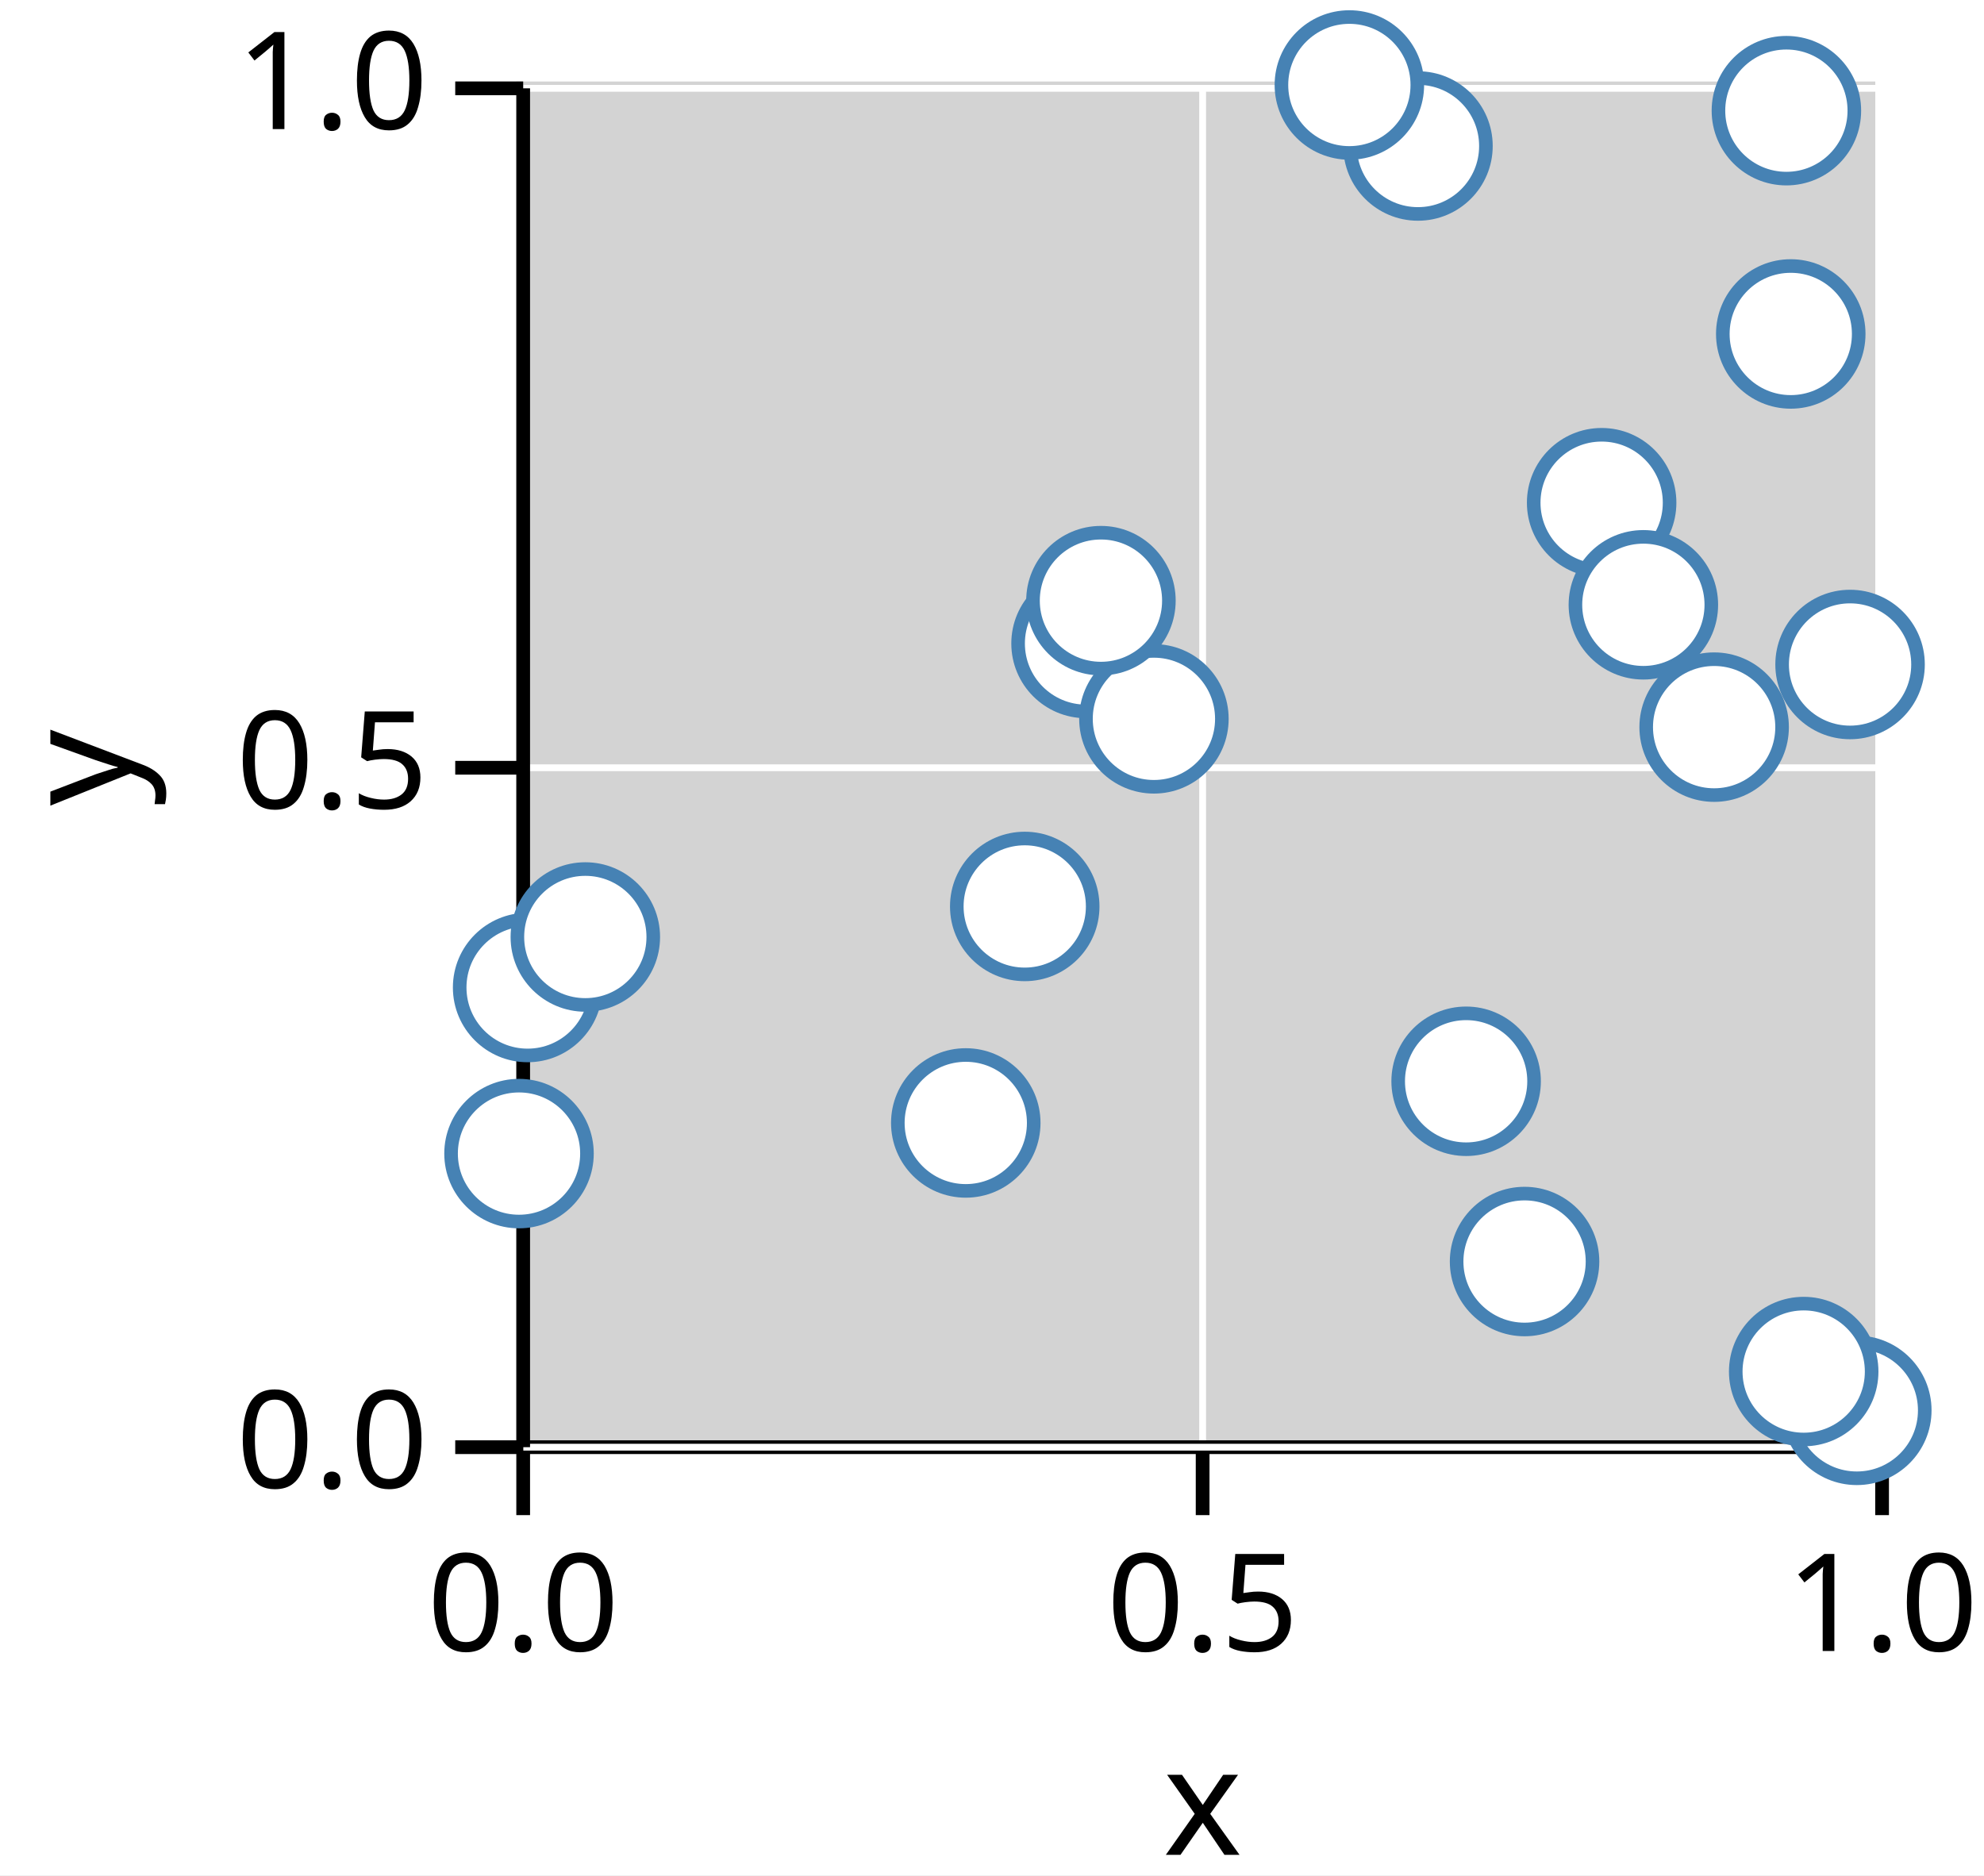
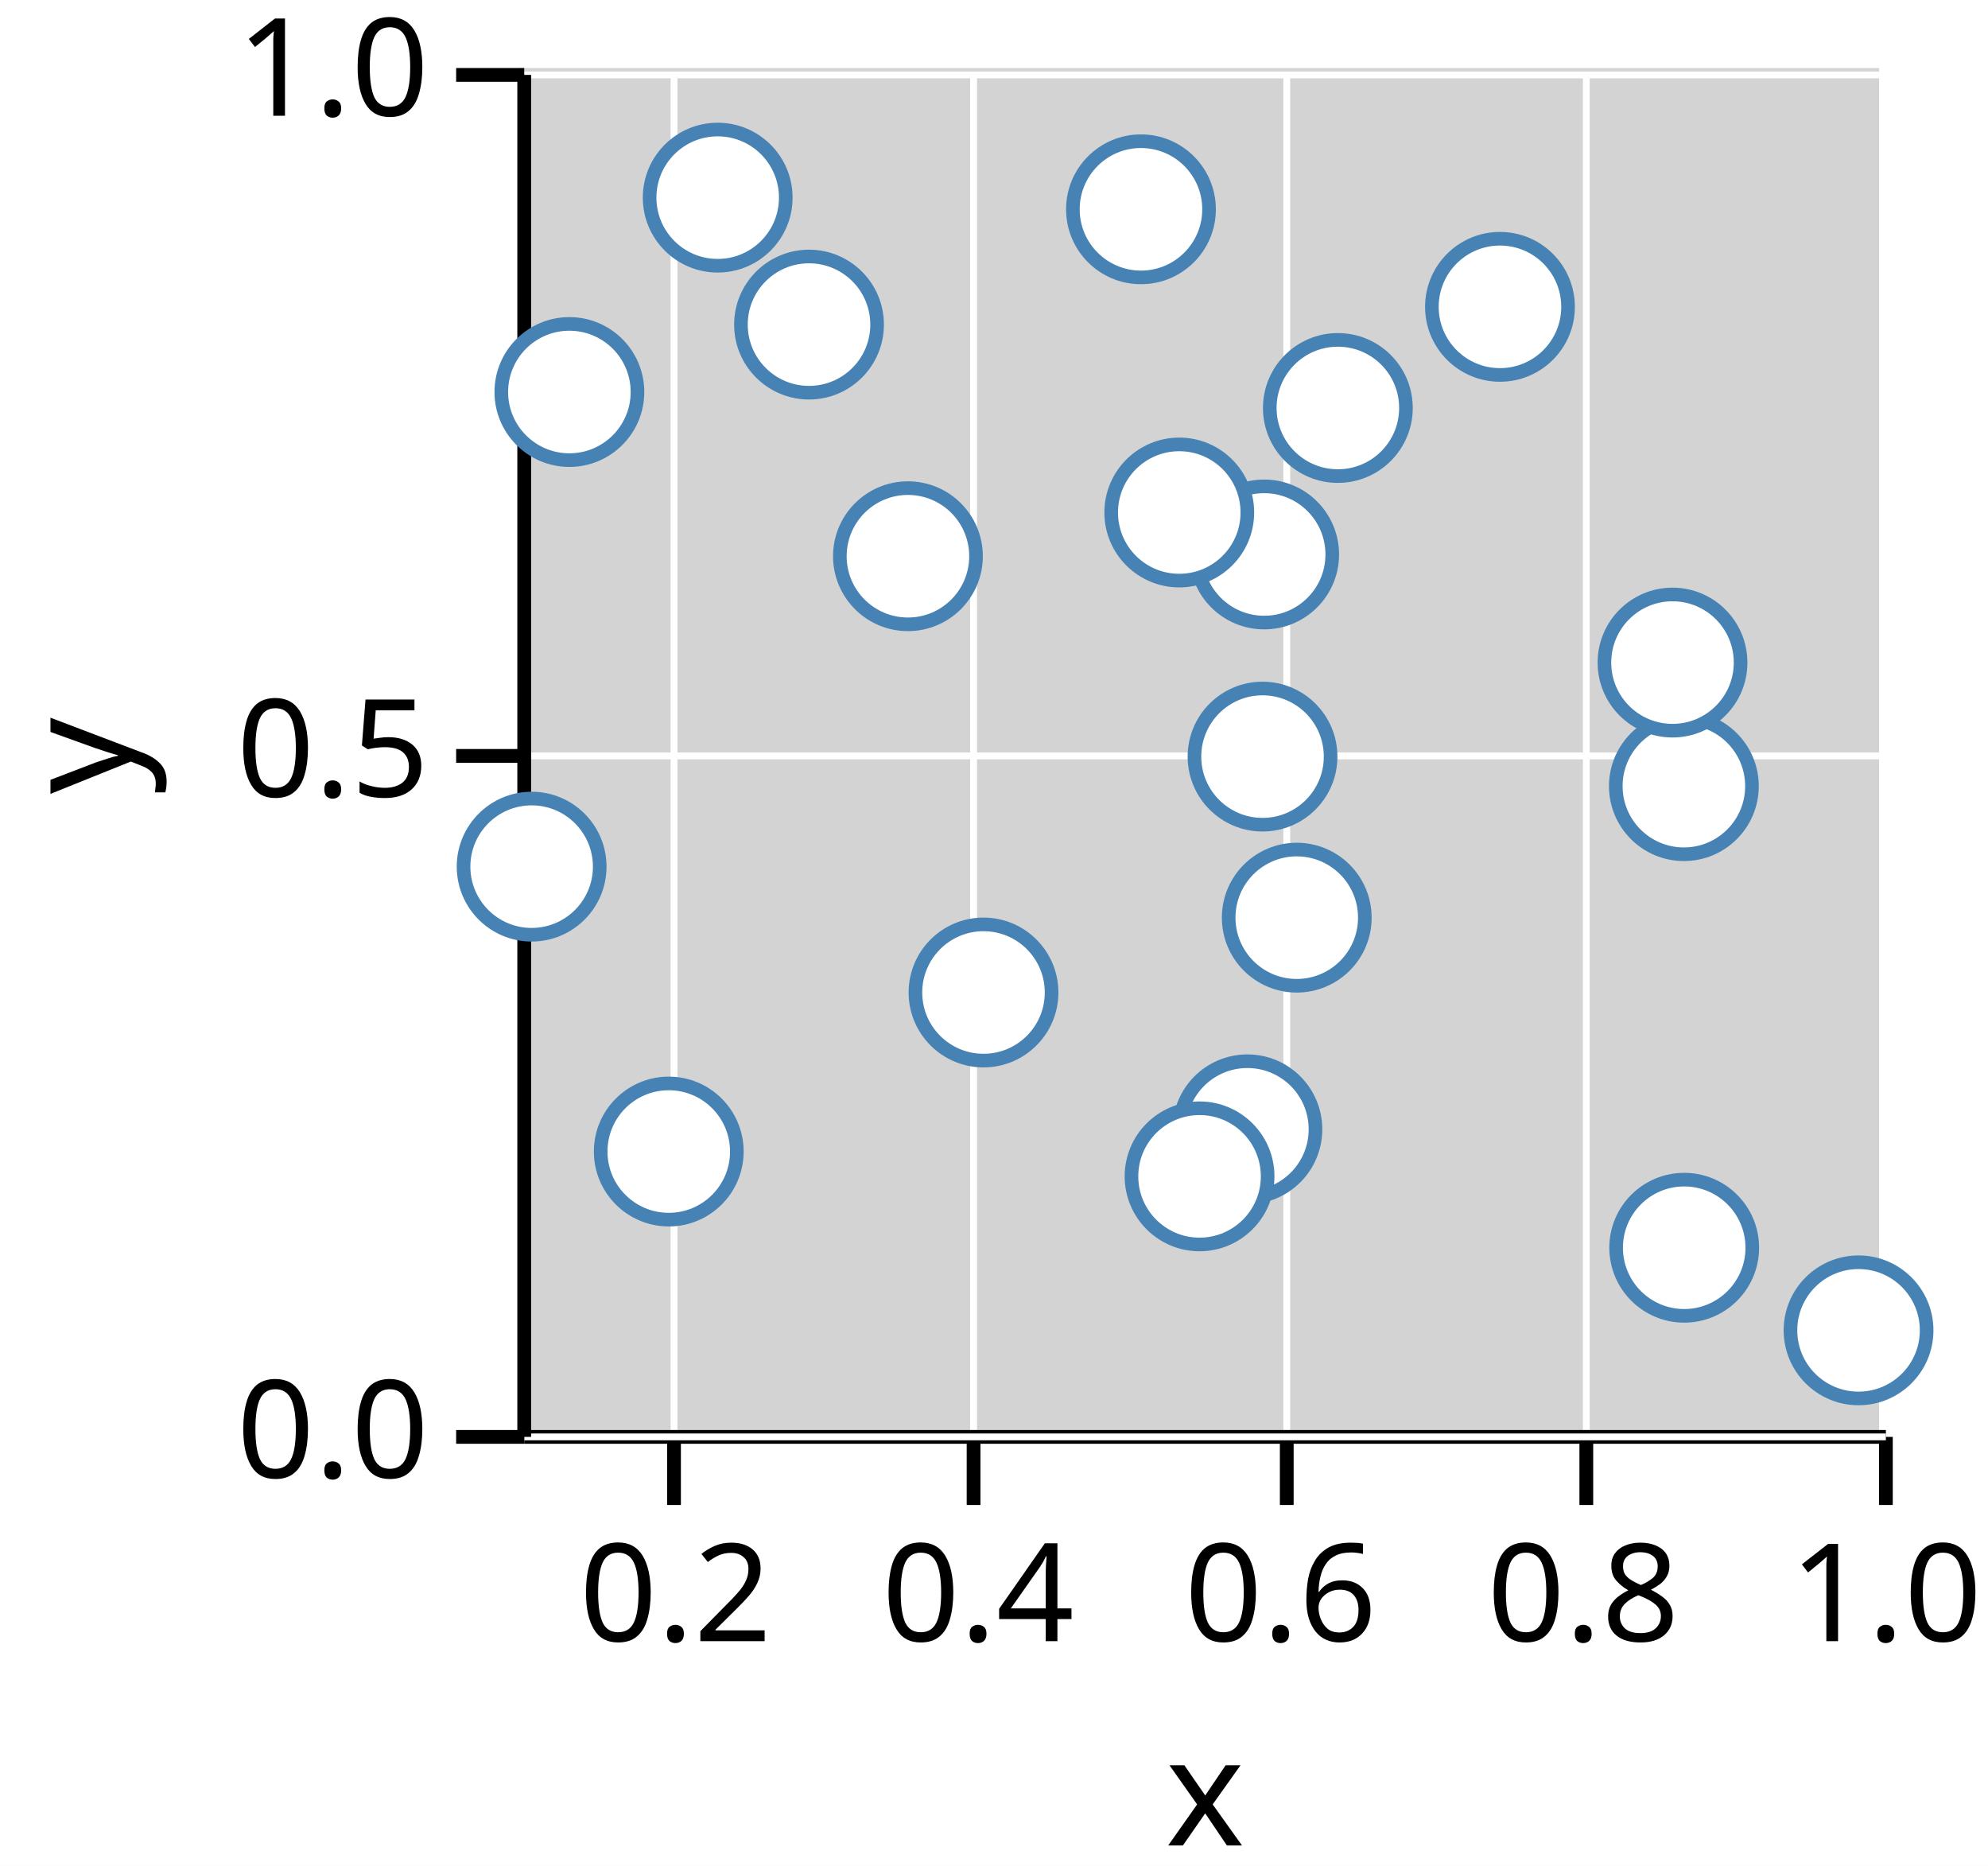
- <svg xmlns="http://www.w3.org/2000/svg" version="1.1" class="marks" width="146" height="138" viewBox="0 0 146 138">
-   <rect width="146" height="138" fill="white" />
-   <g fill="none" stroke-miterlimit="10" transform="translate(38,6)">
+ <svg xmlns="http://www.w3.org/2000/svg" version="1.1" class="marks" width="146" height="137" viewBox="0 0 146 137">
+   <rect width="146" height="137" fill="white" />
+   <g fill="none" stroke-miterlimit="10" transform="translate(38,5)">
    <g class="mark-group role-frame root" role="graphics-object" aria-roledescription="group mark container">
      <g transform="translate(0,0)">
        <path class="background" aria-hidden="true" d="M0,0h100v100h-100Z" fill="lightgray" />
        <g>
-           <g class="mark-group role-axis" role="graphics-symbol" aria-roledescription="axis" aria-label="X-axis titled 'x' for a linear scale with values from 0.0 to 1.0">
+           <g class="mark-group role-axis" role="graphics-symbol" aria-roledescription="axis" aria-label="X-axis titled 'x' for a linear scale with values from 0.1 to 1.0">
            <g transform="translate(0.5,100.5)">
              <path class="background" aria-hidden="true" d="M0,0h0v0h0Z" pointer-events="none" />
              <g>
                <g class="mark-rule role-axis-grid" pointer-events="none">
-                   <line transform="translate(0,0)" x2="0" y2="-100" stroke="white" stroke-width="0.5" stroke-dasharray="0" opacity="1" />
-                   <line transform="translate(50,0)" x2="0" y2="-100" stroke="white" stroke-width="0.5" stroke-dasharray="0" opacity="1" />
+                   <line transform="translate(11,0)" x2="0" y2="-100" stroke="white" stroke-width="0.5" stroke-dasharray="0" opacity="1" />
+                   <line transform="translate(33,0)" x2="0" y2="-100" stroke="white" stroke-width="0.5" stroke-dasharray="0" opacity="1" />
+                   <line transform="translate(56,0)" x2="0" y2="-100" stroke="white" stroke-width="0.5" stroke-dasharray="0" opacity="1" />
+                   <line transform="translate(78,0)" x2="0" y2="-100" stroke="white" stroke-width="0.5" stroke-dasharray="0" opacity="1" />
                  <line transform="translate(100,0)" x2="0" y2="-100" stroke="white" stroke-width="0.5" stroke-dasharray="0" opacity="1" />
                </g>
                <g class="mark-rule role-axis-tick" pointer-events="none">
-                   <line transform="translate(0,0)" x2="0" y2="5" stroke="black" stroke-width="1.01" opacity="1" />
-                   <line transform="translate(50,0)" x2="0" y2="5" stroke="black" stroke-width="1.01" opacity="1" />
+                   <line transform="translate(11,0)" x2="0" y2="5" stroke="black" stroke-width="1.01" opacity="1" />
+                   <line transform="translate(33,0)" x2="0" y2="5" stroke="black" stroke-width="1.01" opacity="1" />
+                   <line transform="translate(56,0)" x2="0" y2="5" stroke="black" stroke-width="1.01" opacity="1" />
+                   <line transform="translate(78,0)" x2="0" y2="5" stroke="black" stroke-width="1.01" opacity="1" />
                  <line transform="translate(100,0)" x2="0" y2="5" stroke="black" stroke-width="1.01" opacity="1" />
                </g>
                <g class="mark-text role-axis-label" pointer-events="none">
-                   <text text-anchor="middle" transform="translate(0,15)" font-family="sans-serif" font-size="10px" font-style="normal" font-weight="400" fill="black" opacity="1">0.0</text>
-                   <text text-anchor="middle" transform="translate(50,15)" font-family="sans-serif" font-size="10px" font-style="normal" font-weight="400" fill="black" opacity="1">0.5</text>
+                   <text text-anchor="middle" transform="translate(11.11111,15)" font-family="sans-serif" font-size="10px" font-style="normal" font-weight="400" fill="black" opacity="1">0.2</text>
+                   <text text-anchor="middle" transform="translate(33.33333,15)" font-family="sans-serif" font-size="10px" font-style="normal" font-weight="400" fill="black" opacity="1">0.4</text>
+                   <text text-anchor="middle" transform="translate(55.55556,15)" font-family="sans-serif" font-size="10px" font-style="normal" font-weight="400" fill="black" opacity="1">0.6</text>
+                   <text text-anchor="middle" transform="translate(77.77778,15)" font-family="sans-serif" font-size="10px" font-style="normal" font-weight="400" fill="black" opacity="1">0.8</text>
                  <text text-anchor="middle" transform="translate(100,15)" font-family="sans-serif" font-size="10px" font-style="normal" font-weight="400" fill="black" opacity="1">1.0</text>
                </g>
                <g class="mark-rule role-axis-domain" pointer-events="none">
                  <line transform="translate(0,0)" x2="100" y2="0" stroke="black" stroke-width="1.01" opacity="1" />
                </g>
                <g class="mark-text role-axis-title" pointer-events="none">
                  <text text-anchor="middle" transform="translate(50,30)" font-family="sans-serif" font-size="11px" font-style="normal" font-weight="400" fill="black" opacity="1">x</text>
                </g>
              </g>
              <path class="foreground" aria-hidden="true" d="" pointer-events="none" display="none" />
            </g>
          </g>
          <g class="mark-group role-axis" role="graphics-symbol" aria-roledescription="axis" aria-label="Y-axis titled 'y' for a linear scale with values from 0.0 to 1.0">
            <g transform="translate(0.5,0.5)">
              <path class="background" aria-hidden="true" d="M0,0h0v0h0Z" pointer-events="none" />
              <g>
                <g class="mark-rule role-axis-grid" pointer-events="none">
                  <line transform="translate(0,100)" x2="100" y2="0" stroke="white" stroke-width="0.5" stroke-dasharray="0" opacity="1" />
                  <line transform="translate(0,50)" x2="100" y2="0" stroke="white" stroke-width="0.5" stroke-dasharray="0" opacity="1" />
                  <line transform="translate(0,0)" x2="100" y2="0" stroke="white" stroke-width="0.5" stroke-dasharray="0" opacity="1" />
                </g>
                <g class="mark-rule role-axis-tick" pointer-events="none">
                  <line transform="translate(0,100)" x2="-5" y2="0" stroke="black" stroke-width="1.01" opacity="1" />
                  <line transform="translate(0,50)" x2="-5" y2="0" stroke="black" stroke-width="1.01" opacity="1" />
                  <line transform="translate(0,0)" x2="-5" y2="0" stroke="black" stroke-width="1.01" opacity="1" />
                </g>
                <g class="mark-text role-axis-label" pointer-events="none">
                  <text text-anchor="end" transform="translate(-7,103)" font-family="sans-serif" font-size="10px" font-style="normal" font-weight="400" fill="black" opacity="1">0.0</text>
                  <text text-anchor="end" transform="translate(-7,53)" font-family="sans-serif" font-size="10px" font-style="normal" font-weight="400" fill="black" opacity="1">0.5</text>
                  <text text-anchor="end" transform="translate(-7,3)" font-family="sans-serif" font-size="10px" font-style="normal" font-weight="400" fill="black" opacity="1">1.0</text>
                </g>
                <g class="mark-rule role-axis-domain" pointer-events="none">
                  <line transform="translate(0,100)" x2="0" y2="-100" stroke="black" stroke-width="1.01" opacity="1" />
                </g>
                <g class="mark-text role-axis-title" pointer-events="none">
                  <text text-anchor="middle" transform="translate(-26.90332,50) rotate(-90) translate(0,-2)" font-family="sans-serif" font-size="11px" font-style="normal" font-weight="400" fill="black" opacity="1">y</text>
                </g>
              </g>
              <path class="foreground" aria-hidden="true" d="" pointer-events="none" display="none" />
            </g>
          </g>
          <g class="mark-group role-scope" role="graphics-object" aria-roledescription="group mark container">
            <g transform="translate(0,0)">
              <path class="background" aria-hidden="true" d="M0,0h0v0h0Z" />
              <g>
                <g class="mark-symbol role-mark points" role="graphics-symbol" aria-roledescription="symbol mark container">
-                   <path transform="translate(0.1934451,78.89434)" d="M5,0A5,5,0,1,1,-5,0A5,5,0,1,1,5,0" fill="white" stroke="steelblue" stroke-width="1" opacity="1" />
-                   <path transform="translate(37.40931,60.70705)" d="M5,0A5,5,0,1,1,-5,0A5,5,0,1,1,5,0" fill="white" stroke="steelblue" stroke-width="1" opacity="1" />
-                   <path transform="translate(66.34686,4.744111)" d="M5,0A5,5,0,1,1,-5,0A5,5,0,1,1,5,0" fill="white" stroke="steelblue" stroke-width="1" opacity="1" />
-                   <path transform="translate(41.92068,41.35489)" d="M5,0A5,5,0,1,1,-5,0A5,5,0,1,1,5,0" fill="white" stroke="steelblue" stroke-width="1" opacity="1" />
-                   <path transform="translate(93.77978,18.57638)" d="M5,0A5,5,0,1,1,-5,0A5,5,0,1,1,5,0" fill="white" stroke="steelblue" stroke-width="1" opacity="1" />
-                   <path transform="translate(79.86303,30.99552)" d="M5,0A5,5,0,1,1,-5,0A5,5,0,1,1,5,0" fill="white" stroke="steelblue" stroke-width="1" opacity="1" />
-                   <path transform="translate(74.1907,86.83821)" d="M5,0A5,5,0,1,1,-5,0A5,5,0,1,1,5,0" fill="white" stroke="steelblue" stroke-width="1" opacity="1" />
-                   <path transform="translate(98.14435,42.9013)" d="M5,0A5,5,0,1,1,-5,0A5,5,0,1,1,5,0" fill="white" stroke="steelblue" stroke-width="1" opacity="1" />
-                   <path transform="translate(98.64017,97.78875)" d="M5,0A5,5,0,1,1,-5,0A5,5,0,1,1,5,0" fill="white" stroke="steelblue" stroke-width="1" opacity="1" />
-                   <path transform="translate(0.8271735,66.67145)" d="M5,0A5,5,0,1,1,-5,0A5,5,0,1,1,5,0" fill="white" stroke="steelblue" stroke-width="1" opacity="1" />
-                   <path transform="translate(94.73151,94.93512)" d="M5,0A5,5,0,1,1,-5,0A5,5,0,1,1,5,0" fill="white" stroke="steelblue" stroke-width="1" opacity="1" />
-                   <path transform="translate(46.91534,46.90071)" d="M5,0A5,5,0,1,1,-5,0A5,5,0,1,1,5,0" fill="white" stroke="steelblue" stroke-width="1" opacity="1" />
-                   <path transform="translate(5.073234,62.95471)" d="M5,0A5,5,0,1,1,-5,0A5,5,0,1,1,5,0" fill="white" stroke="steelblue" stroke-width="1" opacity="1" />
-                   <path transform="translate(82.93343,38.50861)" d="M5,0A5,5,0,1,1,-5,0A5,5,0,1,1,5,0" fill="white" stroke="steelblue" stroke-width="1" opacity="1" />
-                   <path transform="translate(69.89049,73.57306)" d="M5,0A5,5,0,1,1,-5,0A5,5,0,1,1,5,0" fill="white" stroke="steelblue" stroke-width="1" opacity="1" />
-                   <path transform="translate(61.29874,0.2542788)" d="M5,0A5,5,0,1,1,-5,0A5,5,0,1,1,5,0" fill="white" stroke="steelblue" stroke-width="1" opacity="1" />
-                   <path transform="translate(43.01691,38.20271)" d="M5,0A5,5,0,1,1,-5,0A5,5,0,1,1,5,0" fill="white" stroke="steelblue" stroke-width="1" opacity="1" />
-                   <path transform="translate(33.06991,76.6394)" d="M5,0A5,5,0,1,1,-5,0A5,5,0,1,1,5,0" fill="white" stroke="steelblue" stroke-width="1" opacity="1" />
-                   <path transform="translate(93.45841,2.144351)" d="M5,0A5,5,0,1,1,-5,0A5,5,0,1,1,5,0" fill="white" stroke="steelblue" stroke-width="1" opacity="1" />
-                   <path transform="translate(88.14144,47.51135)" d="M5,0A5,5,0,1,1,-5,0A5,5,0,1,1,5,0" fill="white" stroke="steelblue" stroke-width="1" opacity="1" />
+                   <path transform="translate(45.79329,10.3678)" d="M5,0A5,5,0,1,1,-5,0A5,5,0,1,1,5,0" fill="white" stroke="steelblue" stroke-width="1" opacity="1" />
+                   <path transform="translate(98.49284,92.67725)" d="M5,0A5,5,0,1,1,-5,0A5,5,0,1,1,5,0" fill="white" stroke="steelblue" stroke-width="1" opacity="1" />
+                   <path transform="translate(85.66515,52.72122)" d="M5,0A5,5,0,1,1,-5,0A5,5,0,1,1,5,0" fill="white" stroke="steelblue" stroke-width="1" opacity="1" />
+                   <path transform="translate(84.83001,43.64816)" d="M5,0A5,5,0,1,1,-5,0A5,5,0,1,1,5,0" fill="white" stroke="steelblue" stroke-width="1" opacity="1" />
+                   <path transform="translate(3.815971,23.78272)" d="M5,0A5,5,0,1,1,-5,0A5,5,0,1,1,5,0" fill="white" stroke="steelblue" stroke-width="1" opacity="1" />
+                   <path transform="translate(54.84159,35.71004)" d="M5,0A5,5,0,1,1,-5,0A5,5,0,1,1,5,0" fill="white" stroke="steelblue" stroke-width="1" opacity="1" />
+                   <path transform="translate(21.41489,18.83263)" d="M5,0A5,5,0,1,1,-5,0A5,5,0,1,1,5,0" fill="white" stroke="steelblue" stroke-width="1" opacity="1" />
+                   <path transform="translate(85.68913,86.61198)" d="M5,0A5,5,0,1,1,-5,0A5,5,0,1,1,5,0" fill="white" stroke="steelblue" stroke-width="1" opacity="1" />
+                   <path transform="translate(60.25332,24.95524)" d="M5,0A5,5,0,1,1,-5,0A5,5,0,1,1,5,0" fill="white" stroke="steelblue" stroke-width="1" opacity="1" />
+                   <path transform="translate(53.60967,77.91715)" d="M5,0A5,5,0,1,1,-5,0A5,5,0,1,1,5,0" fill="white" stroke="steelblue" stroke-width="1" opacity="1" />
+                   <path transform="translate(57.23413,62.37701)" d="M5,0A5,5,0,1,1,-5,0A5,5,0,1,1,5,0" fill="white" stroke="steelblue" stroke-width="1" opacity="1" />
+                   <path transform="translate(34.22909,67.87158)" d="M5,0A5,5,0,1,1,-5,0A5,5,0,1,1,5,0" fill="white" stroke="steelblue" stroke-width="1" opacity="1" />
+                   <path transform="translate(11.114,79.54876)" d="M5,0A5,5,0,1,1,-5,0A5,5,0,1,1,5,0" fill="white" stroke="steelblue" stroke-width="1" opacity="1" />
+                   <path transform="translate(54.72082,50.5521)" d="M5,0A5,5,0,1,1,-5,0A5,5,0,1,1,5,0" fill="white" stroke="steelblue" stroke-width="1" opacity="1" />
+                   <path transform="translate(72.1587,17.52921)" d="M5,0A5,5,0,1,1,-5,0A5,5,0,1,1,5,0" fill="white" stroke="steelblue" stroke-width="1" opacity="1" />
+                   <path transform="translate(48.60599,32.62909)" d="M5,0A5,5,0,1,1,-5,0A5,5,0,1,1,5,0" fill="white" stroke="steelblue" stroke-width="1" opacity="1" />
+                   <path transform="translate(1.043552,58.63121)" d="M5,0A5,5,0,1,1,-5,0A5,5,0,1,1,5,0" fill="white" stroke="steelblue" stroke-width="1" opacity="1" />
+                   <path transform="translate(50.09594,81.3714)" d="M5,0A5,5,0,1,1,-5,0A5,5,0,1,1,5,0" fill="white" stroke="steelblue" stroke-width="1" opacity="1" />
+                   <path transform="translate(14.70779,9.511057)" d="M5,0A5,5,0,1,1,-5,0A5,5,0,1,1,5,0" fill="white" stroke="steelblue" stroke-width="1" opacity="1" />
+                   <path transform="translate(28.6794,35.83942)" d="M5,0A5,5,0,1,1,-5,0A5,5,0,1,1,5,0" fill="white" stroke="steelblue" stroke-width="1" opacity="1" />
                </g>
              </g>
              <path class="foreground" aria-hidden="true" d="" display="none" />
            </g>
          </g>
        </g>
        <path class="foreground" aria-hidden="true" d="" display="none" />
      </g>
    </g>
  </g>
</svg>
